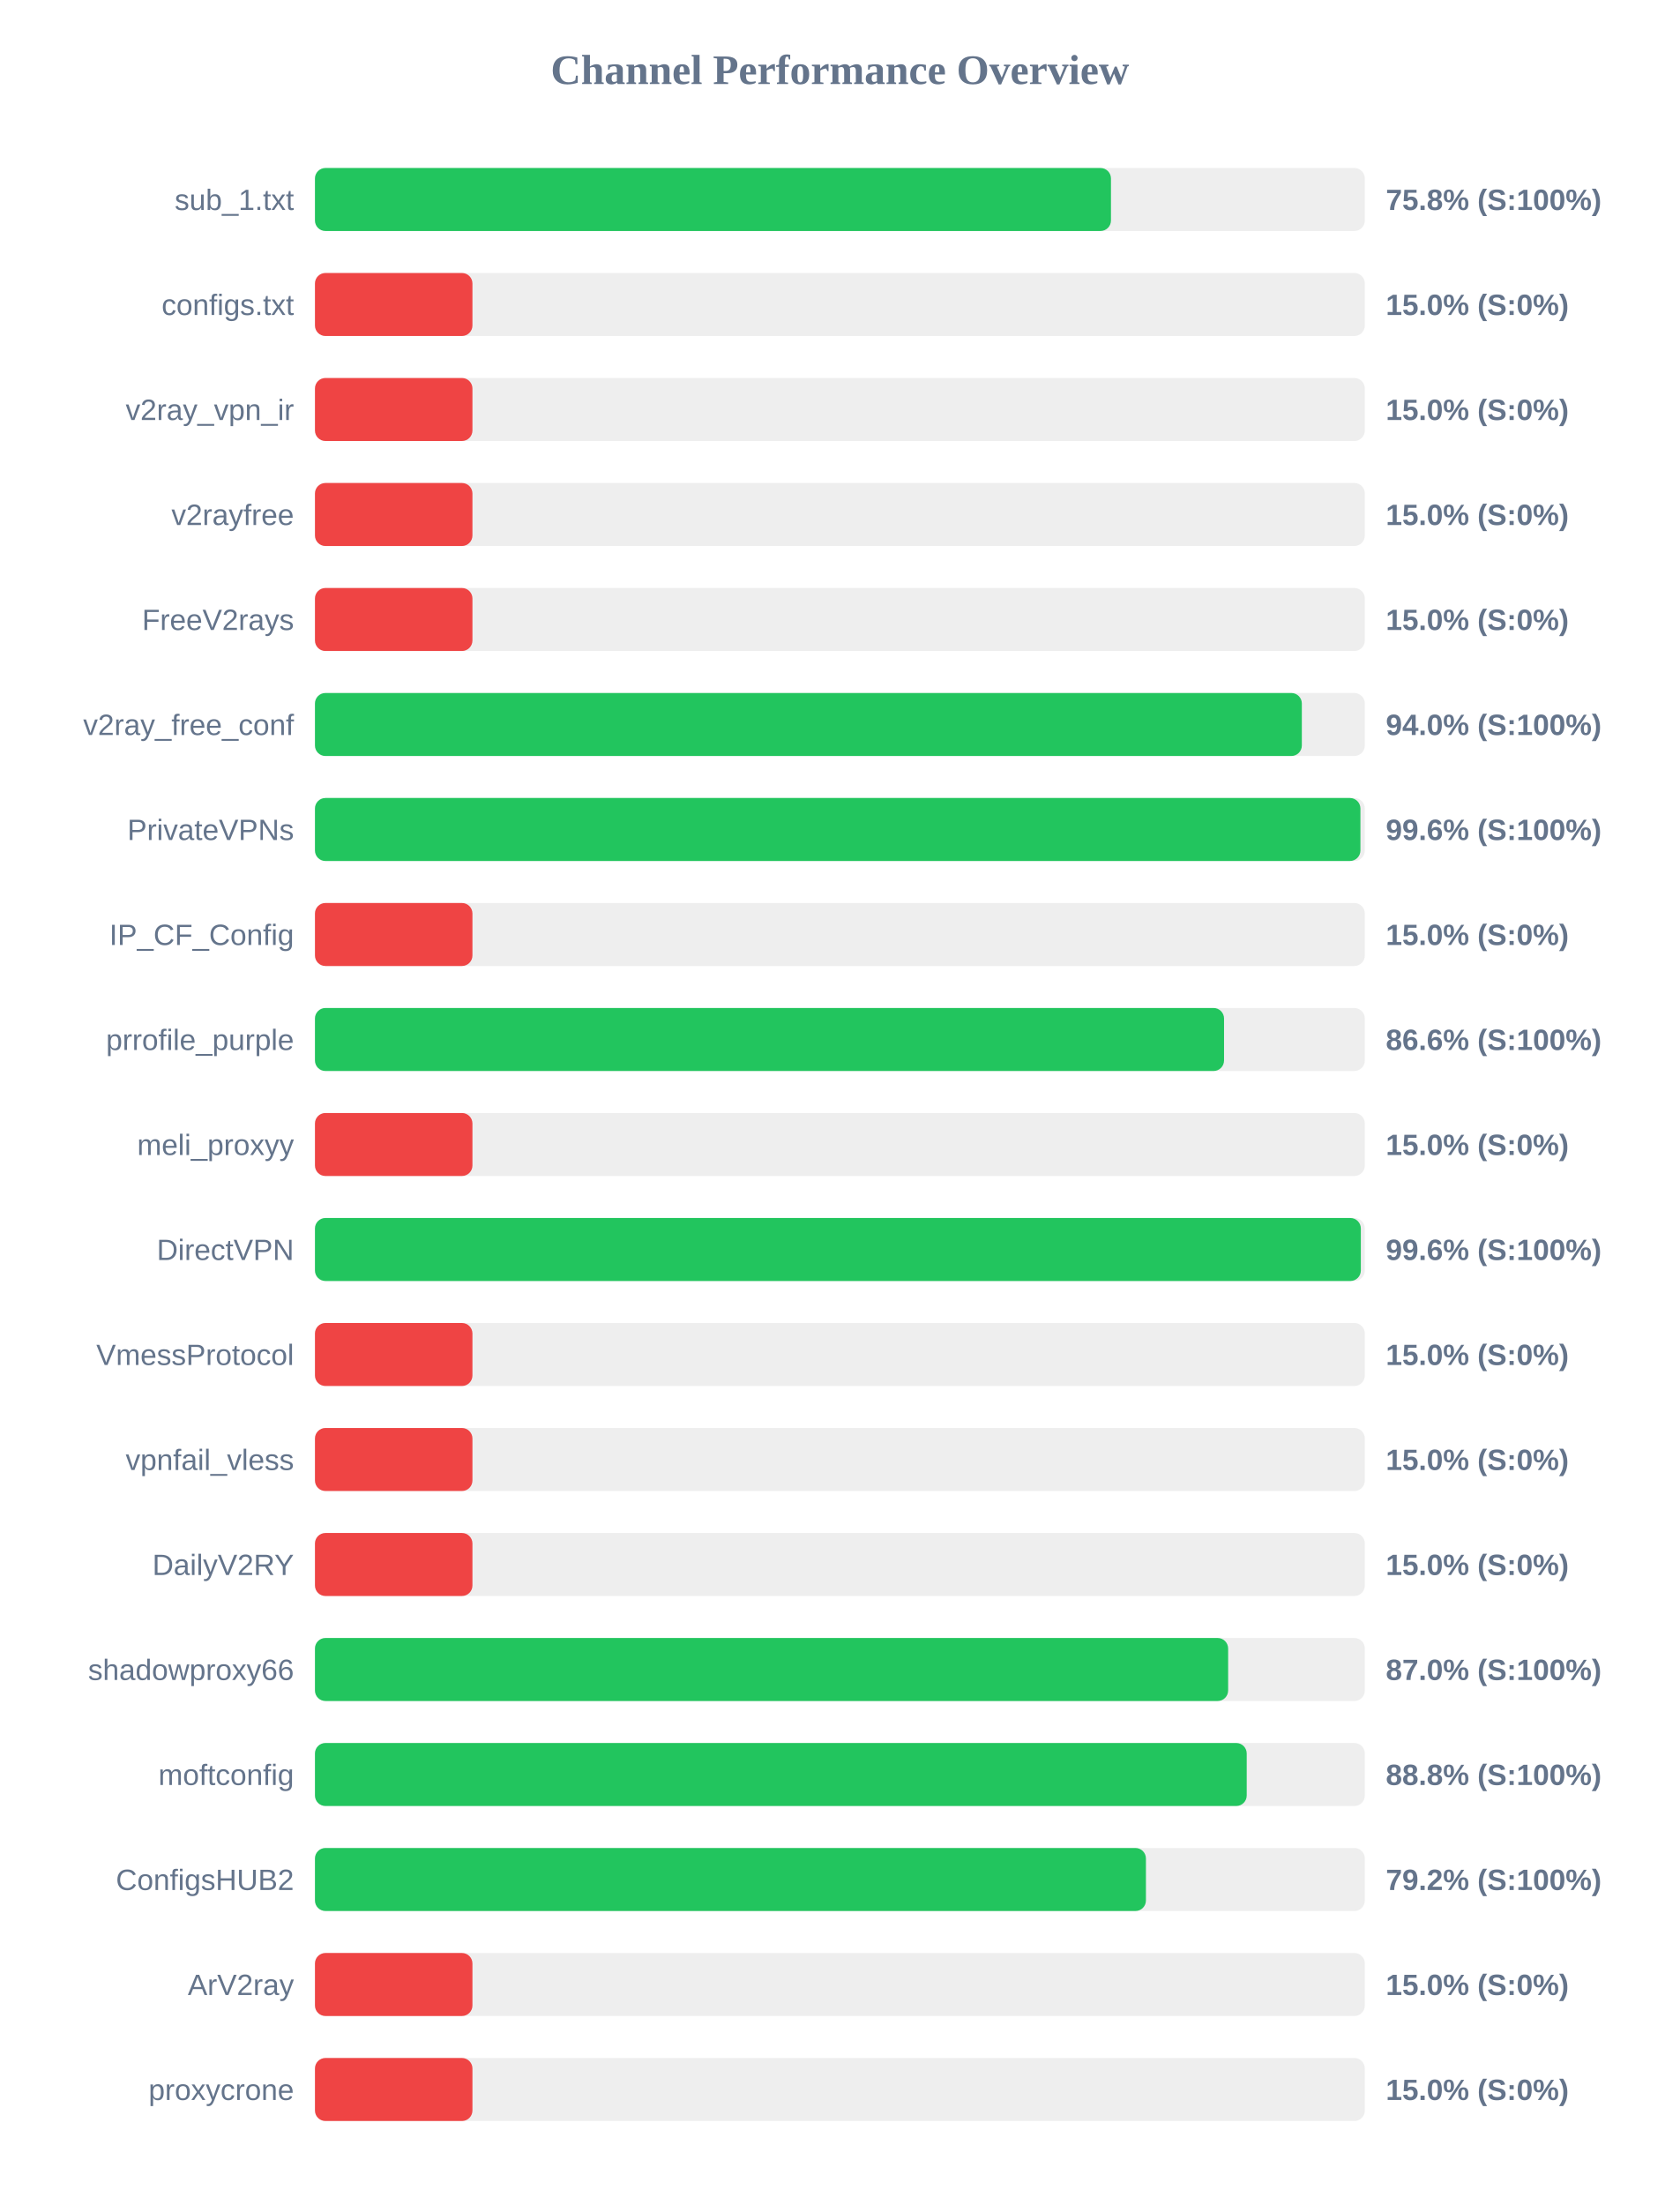
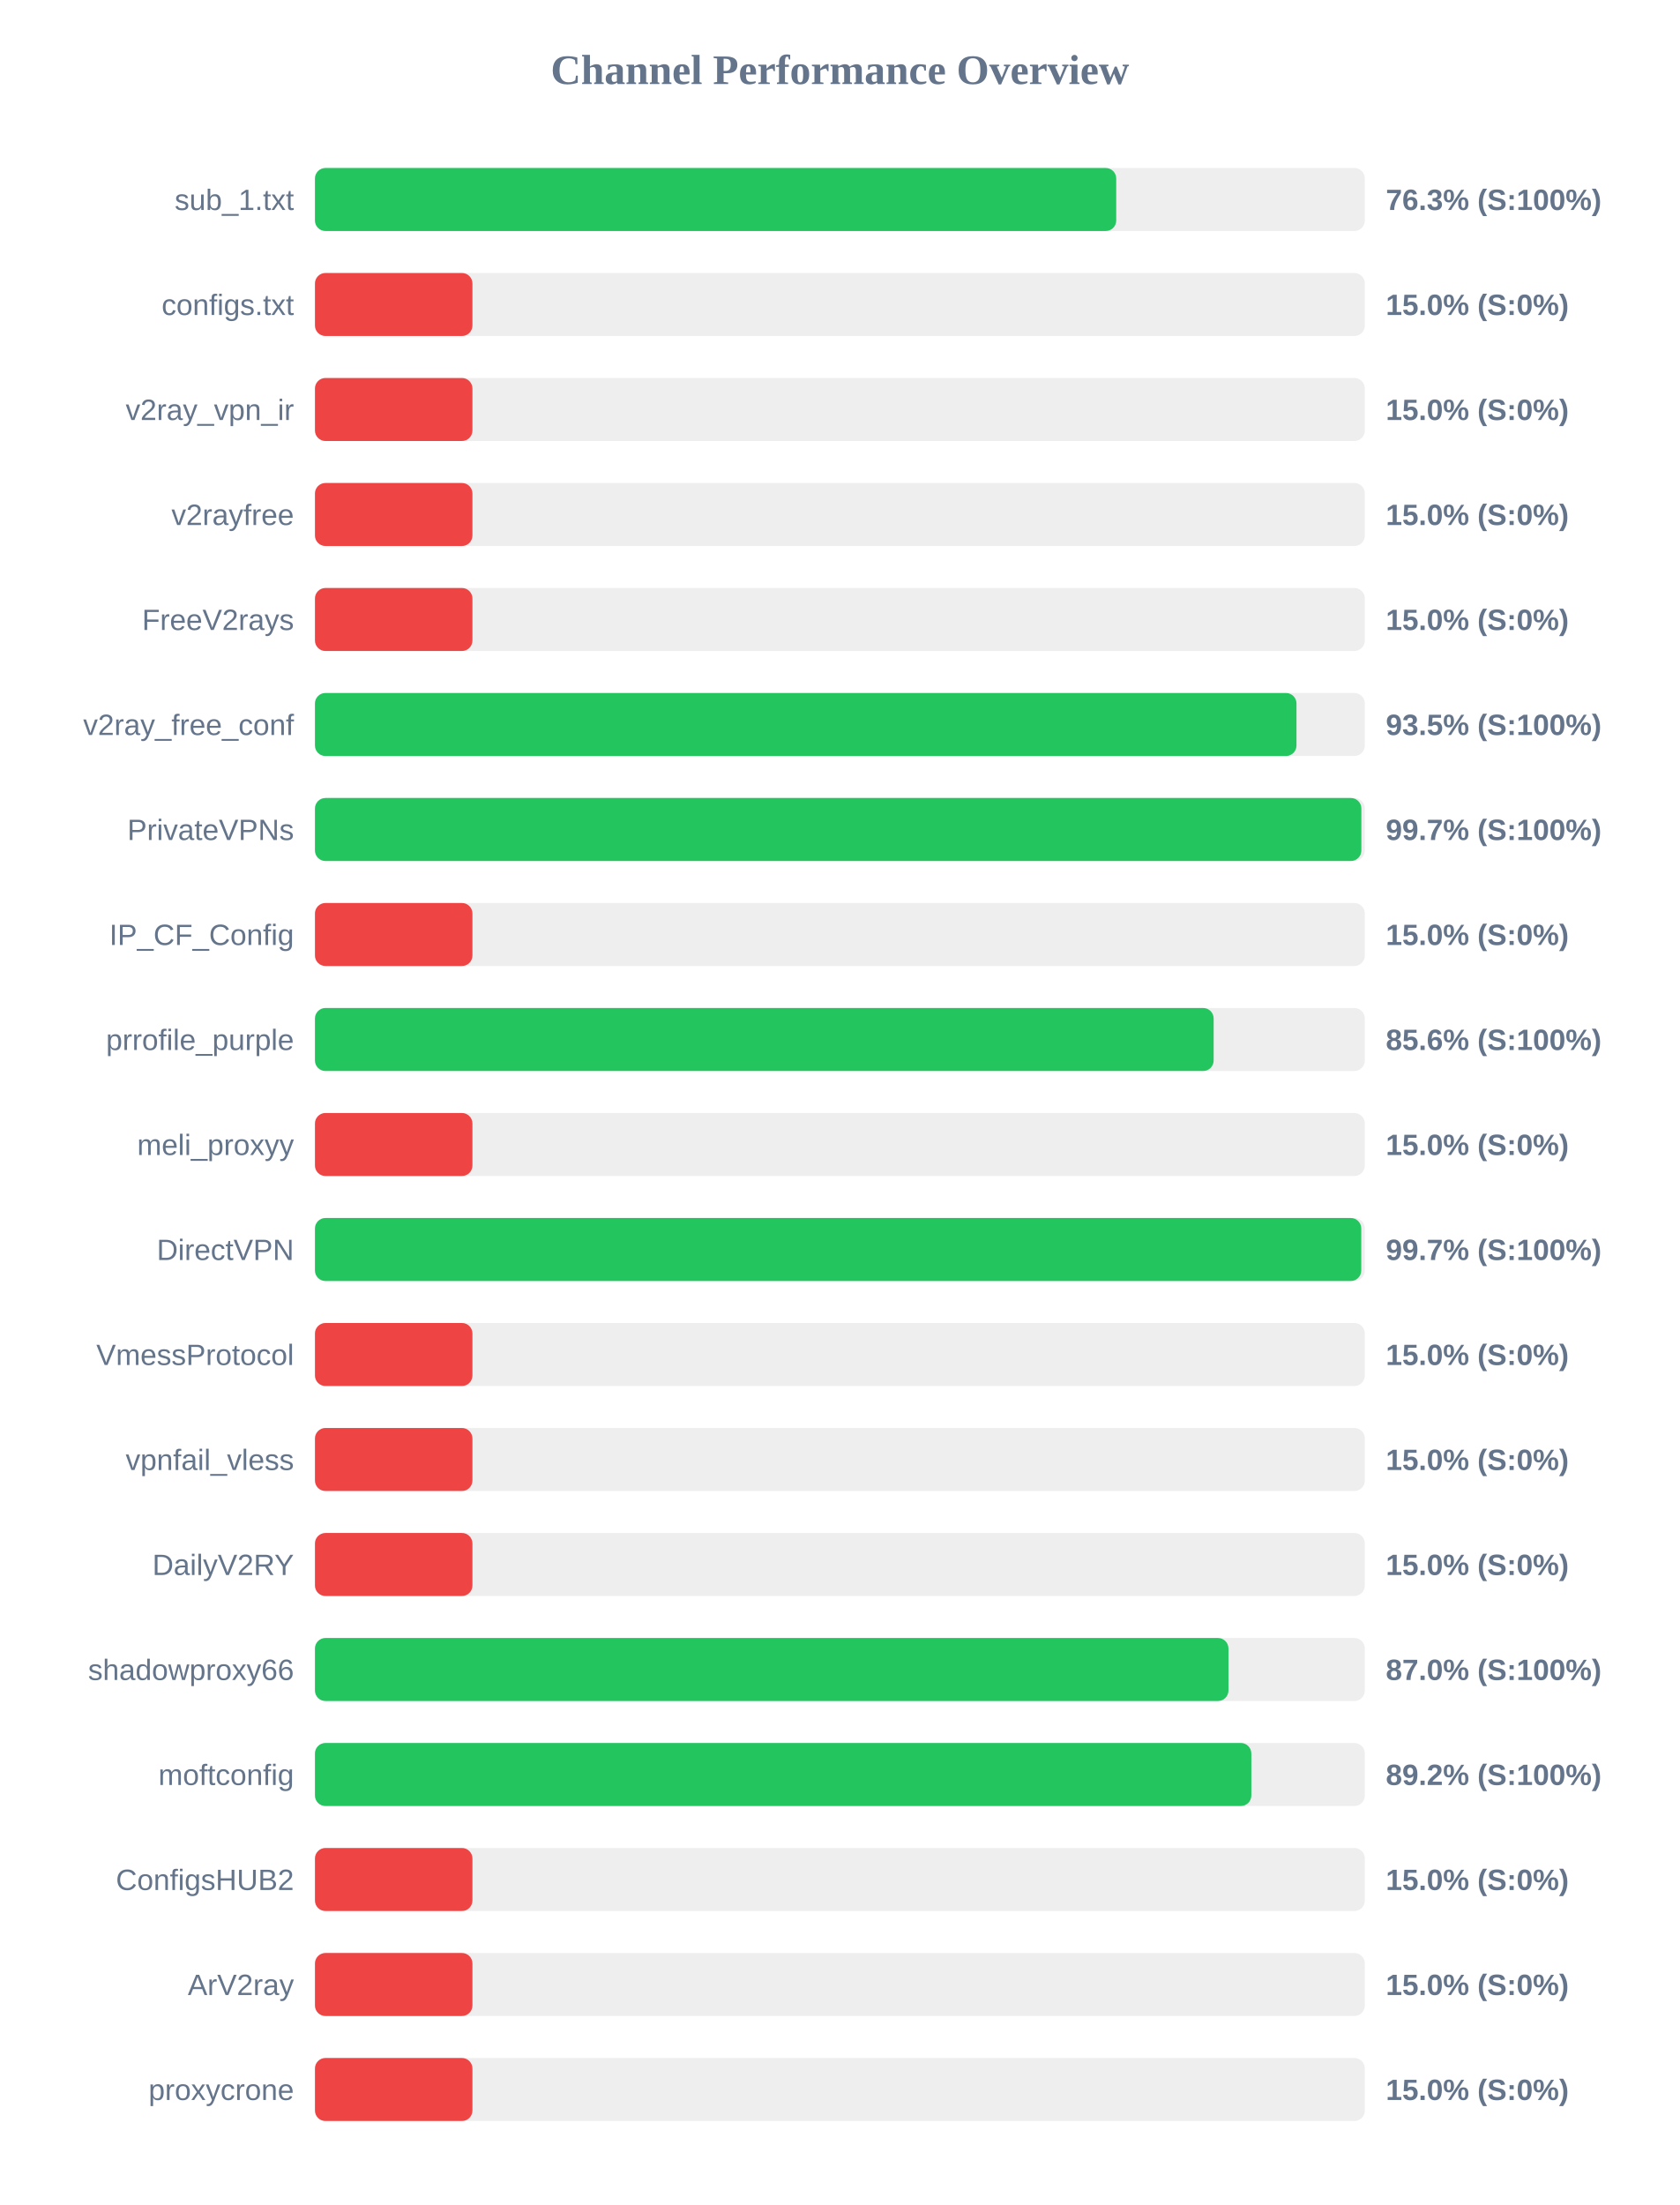
<svg xmlns="http://www.w3.org/2000/svg" width="800" height="1050" version="1.1">
  <style>
        .row { font: 14px Arial; fill: #64748b; }
        .score { font: bold 14px Arial; fill: #64748b; }
    </style>
  <text x="400" y="40" text-anchor="middle" font-size="20px" font-weight="bold" fill="#64748b">Channel Performance Overview</text>
  <rect x="150" y="80" width="500" height="30" fill="#eee" rx="5" />
-   <rect x="150" y="80" width="379.1" height="30" fill="#22c55e" rx="5" />
+   <rect x="150" y="80" width="381.6" height="30" fill="#22c55e" rx="5" />
  <text x="140" y="100" text-anchor="end" class="row">sub_1.txt</text>
-   <text x="660" y="100" text-anchor="start" class="score">75.8% (S:100%)</text>
+   <text x="660" y="100" text-anchor="start" class="score">76.3% (S:100%)</text>
  <rect x="150" y="130" width="500" height="30" fill="#eee" rx="5" />
  <rect x="150" y="130" width="75.0" height="30" fill="#ef4444" rx="5" />
  <text x="140" y="150" text-anchor="end" class="row">configs.txt</text>
  <text x="660" y="150" text-anchor="start" class="score">15.0% (S:0%)</text>
  <rect x="150" y="180" width="500" height="30" fill="#eee" rx="5" />
  <rect x="150" y="180" width="75.0" height="30" fill="#ef4444" rx="5" />
  <text x="140" y="200" text-anchor="end" class="row">v2ray_vpn_ir</text>
  <text x="660" y="200" text-anchor="start" class="score">15.0% (S:0%)</text>
  <rect x="150" y="230" width="500" height="30" fill="#eee" rx="5" />
  <rect x="150" y="230" width="75.0" height="30" fill="#ef4444" rx="5" />
  <text x="140" y="250" text-anchor="end" class="row">v2rayfree</text>
  <text x="660" y="250" text-anchor="start" class="score">15.0% (S:0%)</text>
  <rect x="150" y="280" width="500" height="30" fill="#eee" rx="5" />
  <rect x="150" y="280" width="75.0" height="30" fill="#ef4444" rx="5" />
  <text x="140" y="300" text-anchor="end" class="row">FreeV2rays</text>
  <text x="660" y="300" text-anchor="start" class="score">15.0% (S:0%)</text>
  <rect x="150" y="330" width="500" height="30" fill="#eee" rx="5" />
-   <rect x="150" y="330" width="470.0" height="30" fill="#22c55e" rx="5" />
+   <rect x="150" y="330" width="467.45" height="30" fill="#22c55e" rx="5" />
  <text x="140" y="350" text-anchor="end" class="row">v2ray_free_conf</text>
-   <text x="660" y="350" text-anchor="start" class="score">94.0% (S:100%)</text>
+   <text x="660" y="350" text-anchor="start" class="score">93.5% (S:100%)</text>
  <rect x="150" y="380" width="500" height="30" fill="#eee" rx="5" />
-   <rect x="150" y="380" width="497.9" height="30" fill="#22c55e" rx="5" />
+   <rect x="150" y="380" width="498.35" height="30" fill="#22c55e" rx="5" />
  <text x="140" y="400" text-anchor="end" class="row">PrivateVPNs</text>
-   <text x="660" y="400" text-anchor="start" class="score">99.6% (S:100%)</text>
+   <text x="660" y="400" text-anchor="start" class="score">99.7% (S:100%)</text>
  <rect x="150" y="430" width="500" height="30" fill="#eee" rx="5" />
  <rect x="150" y="430" width="75.0" height="30" fill="#ef4444" rx="5" />
  <text x="140" y="450" text-anchor="end" class="row">IP_CF_Config</text>
  <text x="660" y="450" text-anchor="start" class="score">15.0% (S:0%)</text>
  <rect x="150" y="480" width="500" height="30" fill="#eee" rx="5" />
-   <rect x="150" y="480" width="432.95" height="30" fill="#22c55e" rx="5" />
+   <rect x="150" y="480" width="428.0" height="30" fill="#22c55e" rx="5" />
  <text x="140" y="500" text-anchor="end" class="row">prrofile_purple</text>
-   <text x="660" y="500" text-anchor="start" class="score">86.6% (S:100%)</text>
+   <text x="660" y="500" text-anchor="start" class="score">85.6% (S:100%)</text>
  <rect x="150" y="530" width="500" height="30" fill="#eee" rx="5" />
  <rect x="150" y="530" width="75.0" height="30" fill="#ef4444" rx="5" />
  <text x="140" y="550" text-anchor="end" class="row">meli_proxyy</text>
  <text x="660" y="550" text-anchor="start" class="score">15.0% (S:0%)</text>
  <rect x="150" y="580" width="500" height="30" fill="#eee" rx="5" />
-   <rect x="150" y="580" width="498.1" height="30" fill="#22c55e" rx="5" />
+   <rect x="150" y="580" width="498.3" height="30" fill="#22c55e" rx="5" />
  <text x="140" y="600" text-anchor="end" class="row">DirectVPN</text>
-   <text x="660" y="600" text-anchor="start" class="score">99.6% (S:100%)</text>
+   <text x="660" y="600" text-anchor="start" class="score">99.7% (S:100%)</text>
  <rect x="150" y="630" width="500" height="30" fill="#eee" rx="5" />
  <rect x="150" y="630" width="75.0" height="30" fill="#ef4444" rx="5" />
  <text x="140" y="650" text-anchor="end" class="row">VmessProtocol</text>
  <text x="660" y="650" text-anchor="start" class="score">15.0% (S:0%)</text>
  <rect x="150" y="680" width="500" height="30" fill="#eee" rx="5" />
  <rect x="150" y="680" width="75.0" height="30" fill="#ef4444" rx="5" />
  <text x="140" y="700" text-anchor="end" class="row">vpnfail_vless</text>
  <text x="660" y="700" text-anchor="start" class="score">15.0% (S:0%)</text>
  <rect x="150" y="730" width="500" height="30" fill="#eee" rx="5" />
  <rect x="150" y="730" width="75.0" height="30" fill="#ef4444" rx="5" />
  <text x="140" y="750" text-anchor="end" class="row">DailyV2RY</text>
  <text x="660" y="750" text-anchor="start" class="score">15.0% (S:0%)</text>
  <rect x="150" y="780" width="500" height="30" fill="#eee" rx="5" />
-   <rect x="150" y="780" width="434.9" height="30" fill="#22c55e" rx="5" />
+   <rect x="150" y="780" width="435.05" height="30" fill="#22c55e" rx="5" />
  <text x="140" y="800" text-anchor="end" class="row">shadowproxy66</text>
  <text x="660" y="800" text-anchor="start" class="score">87.0% (S:100%)</text>
  <rect x="150" y="830" width="500" height="30" fill="#eee" rx="5" />
-   <rect x="150" y="830" width="443.75" height="30" fill="#22c55e" rx="5" />
+   <rect x="150" y="830" width="445.95" height="30" fill="#22c55e" rx="5" />
  <text x="140" y="850" text-anchor="end" class="row">moftconfig</text>
-   <text x="660" y="850" text-anchor="start" class="score">88.8% (S:100%)</text>
+   <text x="660" y="850" text-anchor="start" class="score">89.2% (S:100%)</text>
  <rect x="150" y="880" width="500" height="30" fill="#eee" rx="5" />
-   <rect x="150" y="880" width="395.75" height="30" fill="#22c55e" rx="5" />
+   <rect x="150" y="880" width="75.0" height="30" fill="#ef4444" rx="5" />
  <text x="140" y="900" text-anchor="end" class="row">ConfigsHUB2</text>
-   <text x="660" y="900" text-anchor="start" class="score">79.2% (S:100%)</text>
+   <text x="660" y="900" text-anchor="start" class="score">15.0% (S:0%)</text>
  <rect x="150" y="930" width="500" height="30" fill="#eee" rx="5" />
  <rect x="150" y="930" width="75.0" height="30" fill="#ef4444" rx="5" />
  <text x="140" y="950" text-anchor="end" class="row">ArV2ray</text>
  <text x="660" y="950" text-anchor="start" class="score">15.0% (S:0%)</text>
  <rect x="150" y="980" width="500" height="30" fill="#eee" rx="5" />
  <rect x="150" y="980" width="75.0" height="30" fill="#ef4444" rx="5" />
  <text x="140" y="1000" text-anchor="end" class="row">proxycrone</text>
  <text x="660" y="1000" text-anchor="start" class="score">15.0% (S:0%)</text>
</svg>
